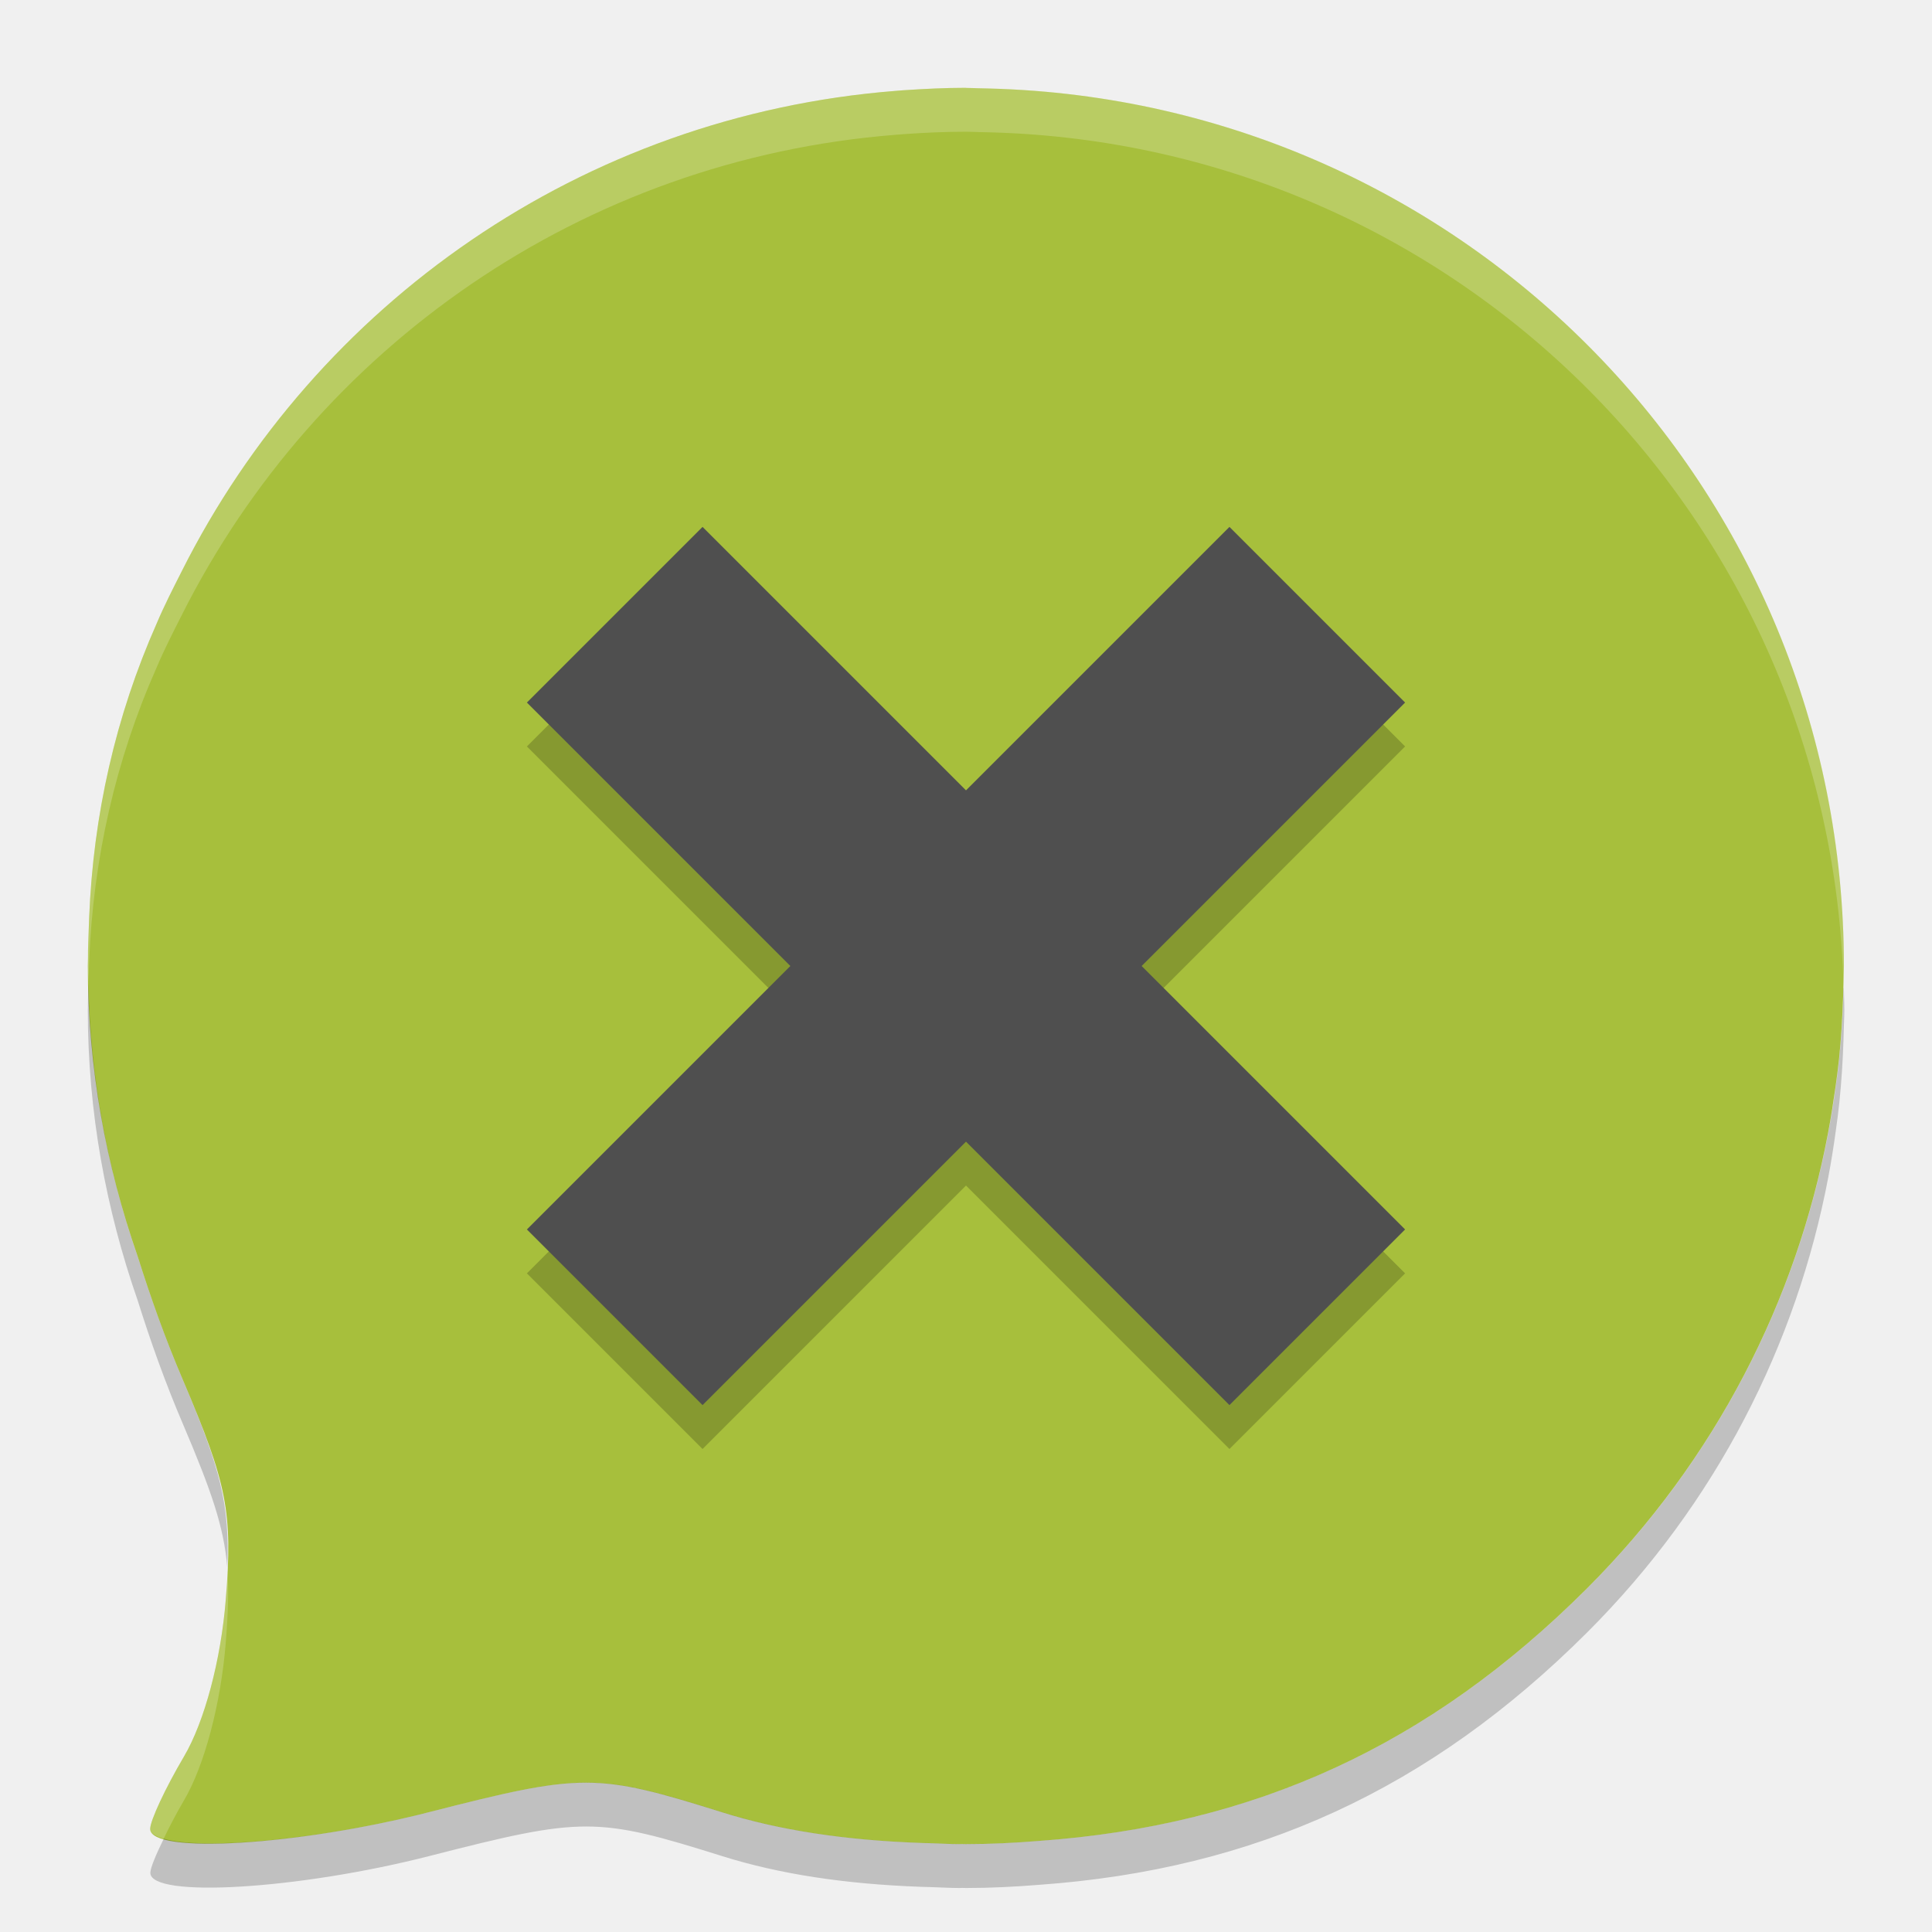
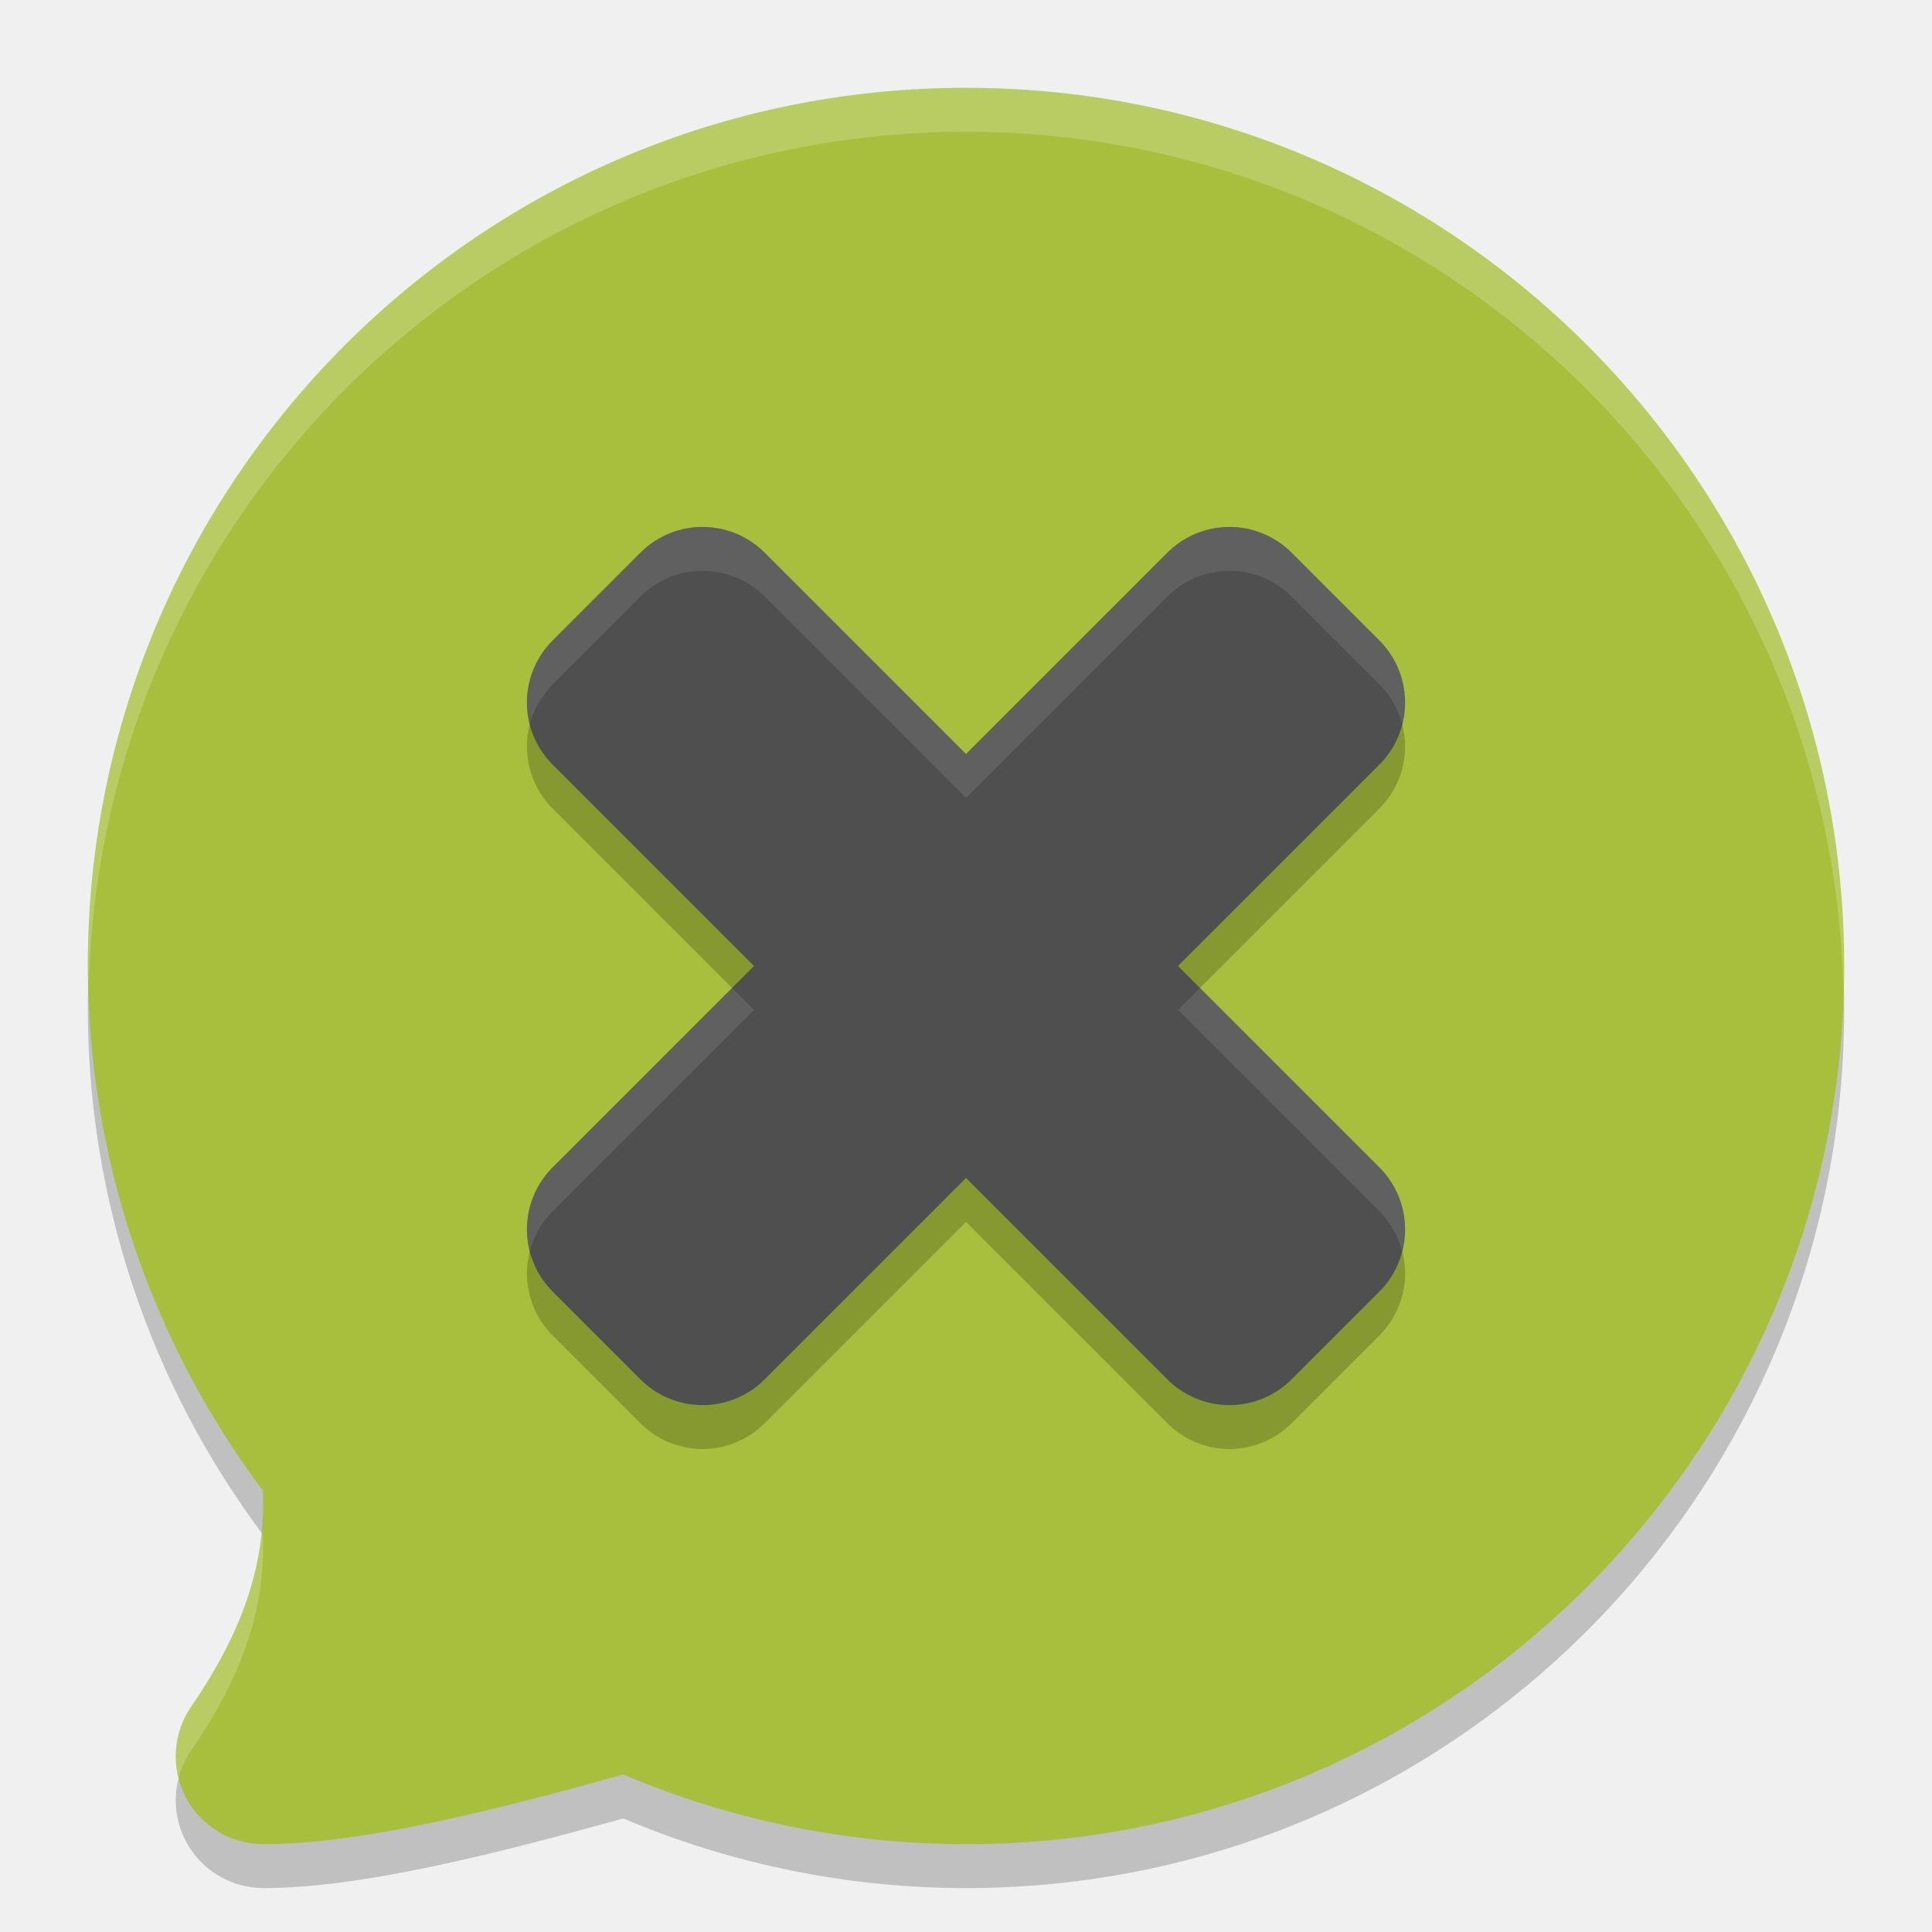
<svg xmlns="http://www.w3.org/2000/svg" width="22" height="22" version="1.1">
-   <path d="m11 1c-0.241 0-0.478 0.012-0.715 0.028-0.029 0.002-0.059 0.004-0.088 0.007-3.572 0.282-6.598 2.427-8.126 5.467-5.5e-4 5e-4 -8.5e-4 0.002-0.001 2e-3 -0.099 0.196-0.2 0.392-0.286 0.596-0.468 1.057-0.722 2.179-0.769 3.353-0.002 0.038-0.002 0.076-0.004 0.114-0.003 0.112-0.01 0.223-0.009 0.337-3e-4 0.032-0.002 0.062-0.002 0.095 0 1.163 0.207 2.273 0.568 3.309 0.146 0.464 0.313 0.934 0.516 1.409 0.504 1.184 0.567 1.507 0.487 2.496-0.055 0.689-0.242 1.392-0.476 1.789-0.212 0.359-0.385 0.73-0.385 0.824 0 0.292 1.689 0.19 3.18-0.192 1.748-0.447 1.901-0.446 3.334 3e-3 0.655 0.206 1.404 0.317 2.248 0.348 0.035 0.002 0.071 0.002 0.106 3e-3 0.115 3e-3 0.226 0.011 0.346 0.011 0.009 0 0.018-9.99e-4 0.028-9.99e-4 0.015 0 0.03 9.99e-4 0.046 9.99e-4 0.279 0 0.555-0.014 0.828-0.036 2.472-0.176 4.458-1.091 6.245-2.875 1.472-1.47 2.385-3.285 2.745-5.183 0.033-0.174 0.06-0.349 0.085-0.525 0.015-0.108 0.03-0.216 0.041-0.325 0.024-0.233 0.038-0.47 0.046-0.708 2e-3 -0.06 0.004-0.119 5e-3 -0.179 1e-3 -0.056 4e-3 -0.111 4e-3 -0.167 0-5.447-4.313-9.847-9.724-9.993-0.042-0.001-0.084-0.002-0.126-0.003-0.05-7e-4 -0.1-0.004-0.149-0.004z" style="fill:#a7bf3c" />
-   <path d="m1.008 11.178c-0.003 0.075-0.006 0.15-0.006 0.227-3e-4 0.032-0.002 0.063-0.002 0.095 0 1.163 0.207 2.273 0.568 3.309 0.146 0.465 0.313 0.934 0.516 1.409 0.326 0.765 0.466 1.172 0.504 1.63 0.028-0.711-0.072-1.115-0.504-2.129-0.202-0.475-0.37-0.945-0.516-1.409-0.343-0.982-0.54-2.033-0.561-3.131zm19.986 0.073c-9.5e-4 0.032-2e-3 0.063-3e-3 0.095-0.008 0.238-0.023 0.475-0.047 0.708-0.011 0.109-0.026 0.217-0.041 0.325-0.024 0.177-0.052 0.352-0.085 0.525-0.361 1.899-1.273 3.714-2.745 5.183-1.787 1.784-3.773 2.699-6.245 2.875-0.273 0.022-0.549 0.036-0.828 0.036-0.015 0-0.03-8.99e-4 -0.046-9.99e-4 -0.01 5e-5 -0.019 9.99e-4 -0.028 9.99e-4 -0.119 0-0.23-0.008-0.346-0.011-0.035-0.002-0.071-0.001-0.106-3e-3 -0.844-0.031-1.592-0.142-2.248-0.348-1.433-0.45-1.586-0.45-3.334-0.003-1.237 0.317-2.594 0.437-3.027 0.304-0.089 0.182-0.153 0.334-0.153 0.389 0 0.292 1.689 0.19 3.181-0.192 1.748-0.448 1.901-0.447 3.334 0.003 0.656 0.206 1.404 0.317 2.248 0.348 0.035 0.002 0.071 0.002 0.106 3e-3 0.116 0.003 0.226 0.011 0.346 0.011 0.01 0 0.019-9.5e-4 0.028-1e-3 0.015 6.9e-5 0.03 1e-3 0.046 1e-3 0.279 0 0.555-0.014 0.828-0.036 2.472-0.176 4.458-1.091 6.245-2.875 1.472-1.47 2.385-3.285 2.745-5.183 0.033-0.174 0.061-0.349 0.085-0.525 0.015-0.108 0.03-0.216 0.041-0.325 0.024-0.233 0.039-0.47 0.047-0.708 0.002-0.06 0.004-0.12 0.005-0.18 0.002-0.057 0.005-0.112 0.005-0.167 0-0.083-0.004-0.165-0.006-0.248z" style="opacity:.2" />
-   <path d="m11 1c-0.241 0-0.478 0.012-0.715 0.028-0.029 0.002-0.059 0.004-0.088 0.007-3.572 0.282-6.598 2.427-8.126 5.467-5.5e-4 5e-4 -8.5e-4 0.002-0.001 2e-3 -0.099 0.196-0.2 0.392-0.286 0.596-0.468 1.057-0.722 2.179-0.769 3.353-0.002 0.038-0.002 0.076-0.004 0.114-0.003 0.112-0.01 0.223-0.009 0.337-3e-4 0.032-0.002 0.062-0.002 0.095 0 0.06 0.007 0.119 0.008 0.178 0.001-0.036 0.002-0.073 0.003-0.11 0.002-0.038 0.002-0.076 0.004-0.114 0.046-1.174 0.3-2.296 0.769-3.353 0.086-0.204 0.187-0.4 0.286-0.596 3e-4 -5e-4 6e-4 -0.002 9.5e-4 -2e-3 1.528-3.04 4.554-5.185 8.126-5.467 0.029-0.002 0.059-0.004 0.088-0.007 0.236-0.017 0.474-0.028 0.715-0.028 0.05 0 0.1 0.003 0.149 0.004 0.042 6.5e-4 0.084 0.002 0.126 0.003 5.328 0.143 9.589 4.413 9.718 9.745 1e-3 -0.029 2e-3 -0.057 2e-3 -0.085 1e-3 -0.056 4e-3 -0.111 4e-3 -0.167 0-5.447-4.313-9.847-9.724-9.993-0.042-0.001-0.084-0.002-0.126-0.003-0.05-7e-4 -0.1-0.004-0.149-0.004zm-8.412 16.848c-0.005 0.118-0.005 0.225-0.017 0.366-0.055 0.689-0.242 1.392-0.476 1.789-0.212 0.359-0.385 0.73-0.385 0.824 0 0.05 0.064 0.084 0.153 0.111 0.066-0.135 0.141-0.282 0.231-0.435 0.234-0.396 0.42-1.1 0.476-1.789 0.028-0.35 0.037-0.615 0.017-0.866z" style="fill:#ffffff;opacity:.2" />
-   <path d="m6 14.5 2 2 3-3 3 3 2-2-3-3 3-3-2-2-3 3-3-3-2 2 3 3z" style="opacity:.2" />
-   <path d="m6 14 2 2 3-3 3 3 2-2-3-3 3-3-2-2-3 3-3-3-2 2 3 3z" style="fill:#4f4f4f" />
+   <g transform="translate(-1,-1)">
+     <path style="opacity:0.2" d="M 12,2.5 A 10,10 0 0 0 2,12.5 10,10 0 0 0 3.994,18.475 C 4.021,19.22 3.827,19.99 3.178,20.932 A 1,1 0 0 0 4,22.5 C 5.102,22.5 6.608,22.12 8.098,21.707 A 10,10 0 0 0 12,22.5 10,10 0 0 0 22,12.5 10,10 0 0 0 12,2.5 Z" />
+     <path style="fill:#a7bf3c" d="M 12,2 A 10,10 0 0 0 2,12 10,10 0 0 0 3.994,17.975 C 4.021,18.72 3.827,19.49 3.178,20.432 A 1,1 0 0 0 4,22 C 5.102,22 6.608,21.62 8.098,21.207 A 10,10 0 0 0 12,22 10,10 0 0 0 22,12 10,10 0 0 0 12,2 Z" />
+     <path style="opacity:0.2;stroke:#000000;stroke-width:2;stroke-linejoin:round" d="M 8,15.5 9,16.5 12,13.5 15,16.5 16,15.5 13,12.5 16,9.5 15,8.5 12,11.5 9,8.5 8,9.5 11,12.5 Z" />
+     <path style="fill:#4f4f4f;stroke:#4f4f4f;stroke-width:2;stroke-linejoin:round" d="M 8,15 9,16 12,13 15,16 16,15 13,12 16,9 15,8 12,11 9,8 8,9 11,12 Z" />
+     <path style="opacity:0.1;fill:#ffffff" d="M 8.984,7 A 1,1 0 0 0 8.293,7.293 L 7.293,8.293 A 1,1 0 0 0 7.033,9.25 1,1 0 0 1 7.293,8.793 L 8.293,7.793 A 1,1 0 0 1 8.984,7.5 1,1 0 0 1 9.707,7.793 L 12,10.086 14.293,7.793 A 1,1 0 0 1 15.707,7.793 L 16.707,8.793 A 1,1 0 0 1 16.967,9.25 1,1 0 0 0 16.707,8.293 L 15.707,7.293 A 1,1 0 0 0 14.293,7.293 L 12,9.586 9.707,7.293 A 1,1 0 0 0 8.984,7 Z M 9.336,12.25 7.293,14.293 A 1,1 0 0 0 7.033,15.25 1,1 0 0 1 7.293,14.793 L 9.586,12.5 Z M 14.664,12.25 14.414,12.5 16.707,14.793 A 1,1 0 0 1 16.967,15.25 1,1 0 0 0 16.707,14.293 Z" />
+     <path style="opacity:0.2;fill:#ffffff" d="M 12,2 A 10,10 0 0 0 2,12 10,10 0 0 0 2.01,12.207 10,10 0 0 1 12,2.5 10,10 0 0 1 21.99,12.293 10,10 0 0 0 22,12 10,10 0 0 0 12,2 Z M 3.973,18.445 C 3.913,19.049 3.692,19.685 3.178,20.432 A 1,1 0 0 0 3.033,21.25 1,1 0 0 1 3.178,20.932 C 3.827,19.99 4.021,19.22 3.994,18.475 A 10,10 0 0 1 3.973,18.445 Z" />
+   </g>
</svg>
